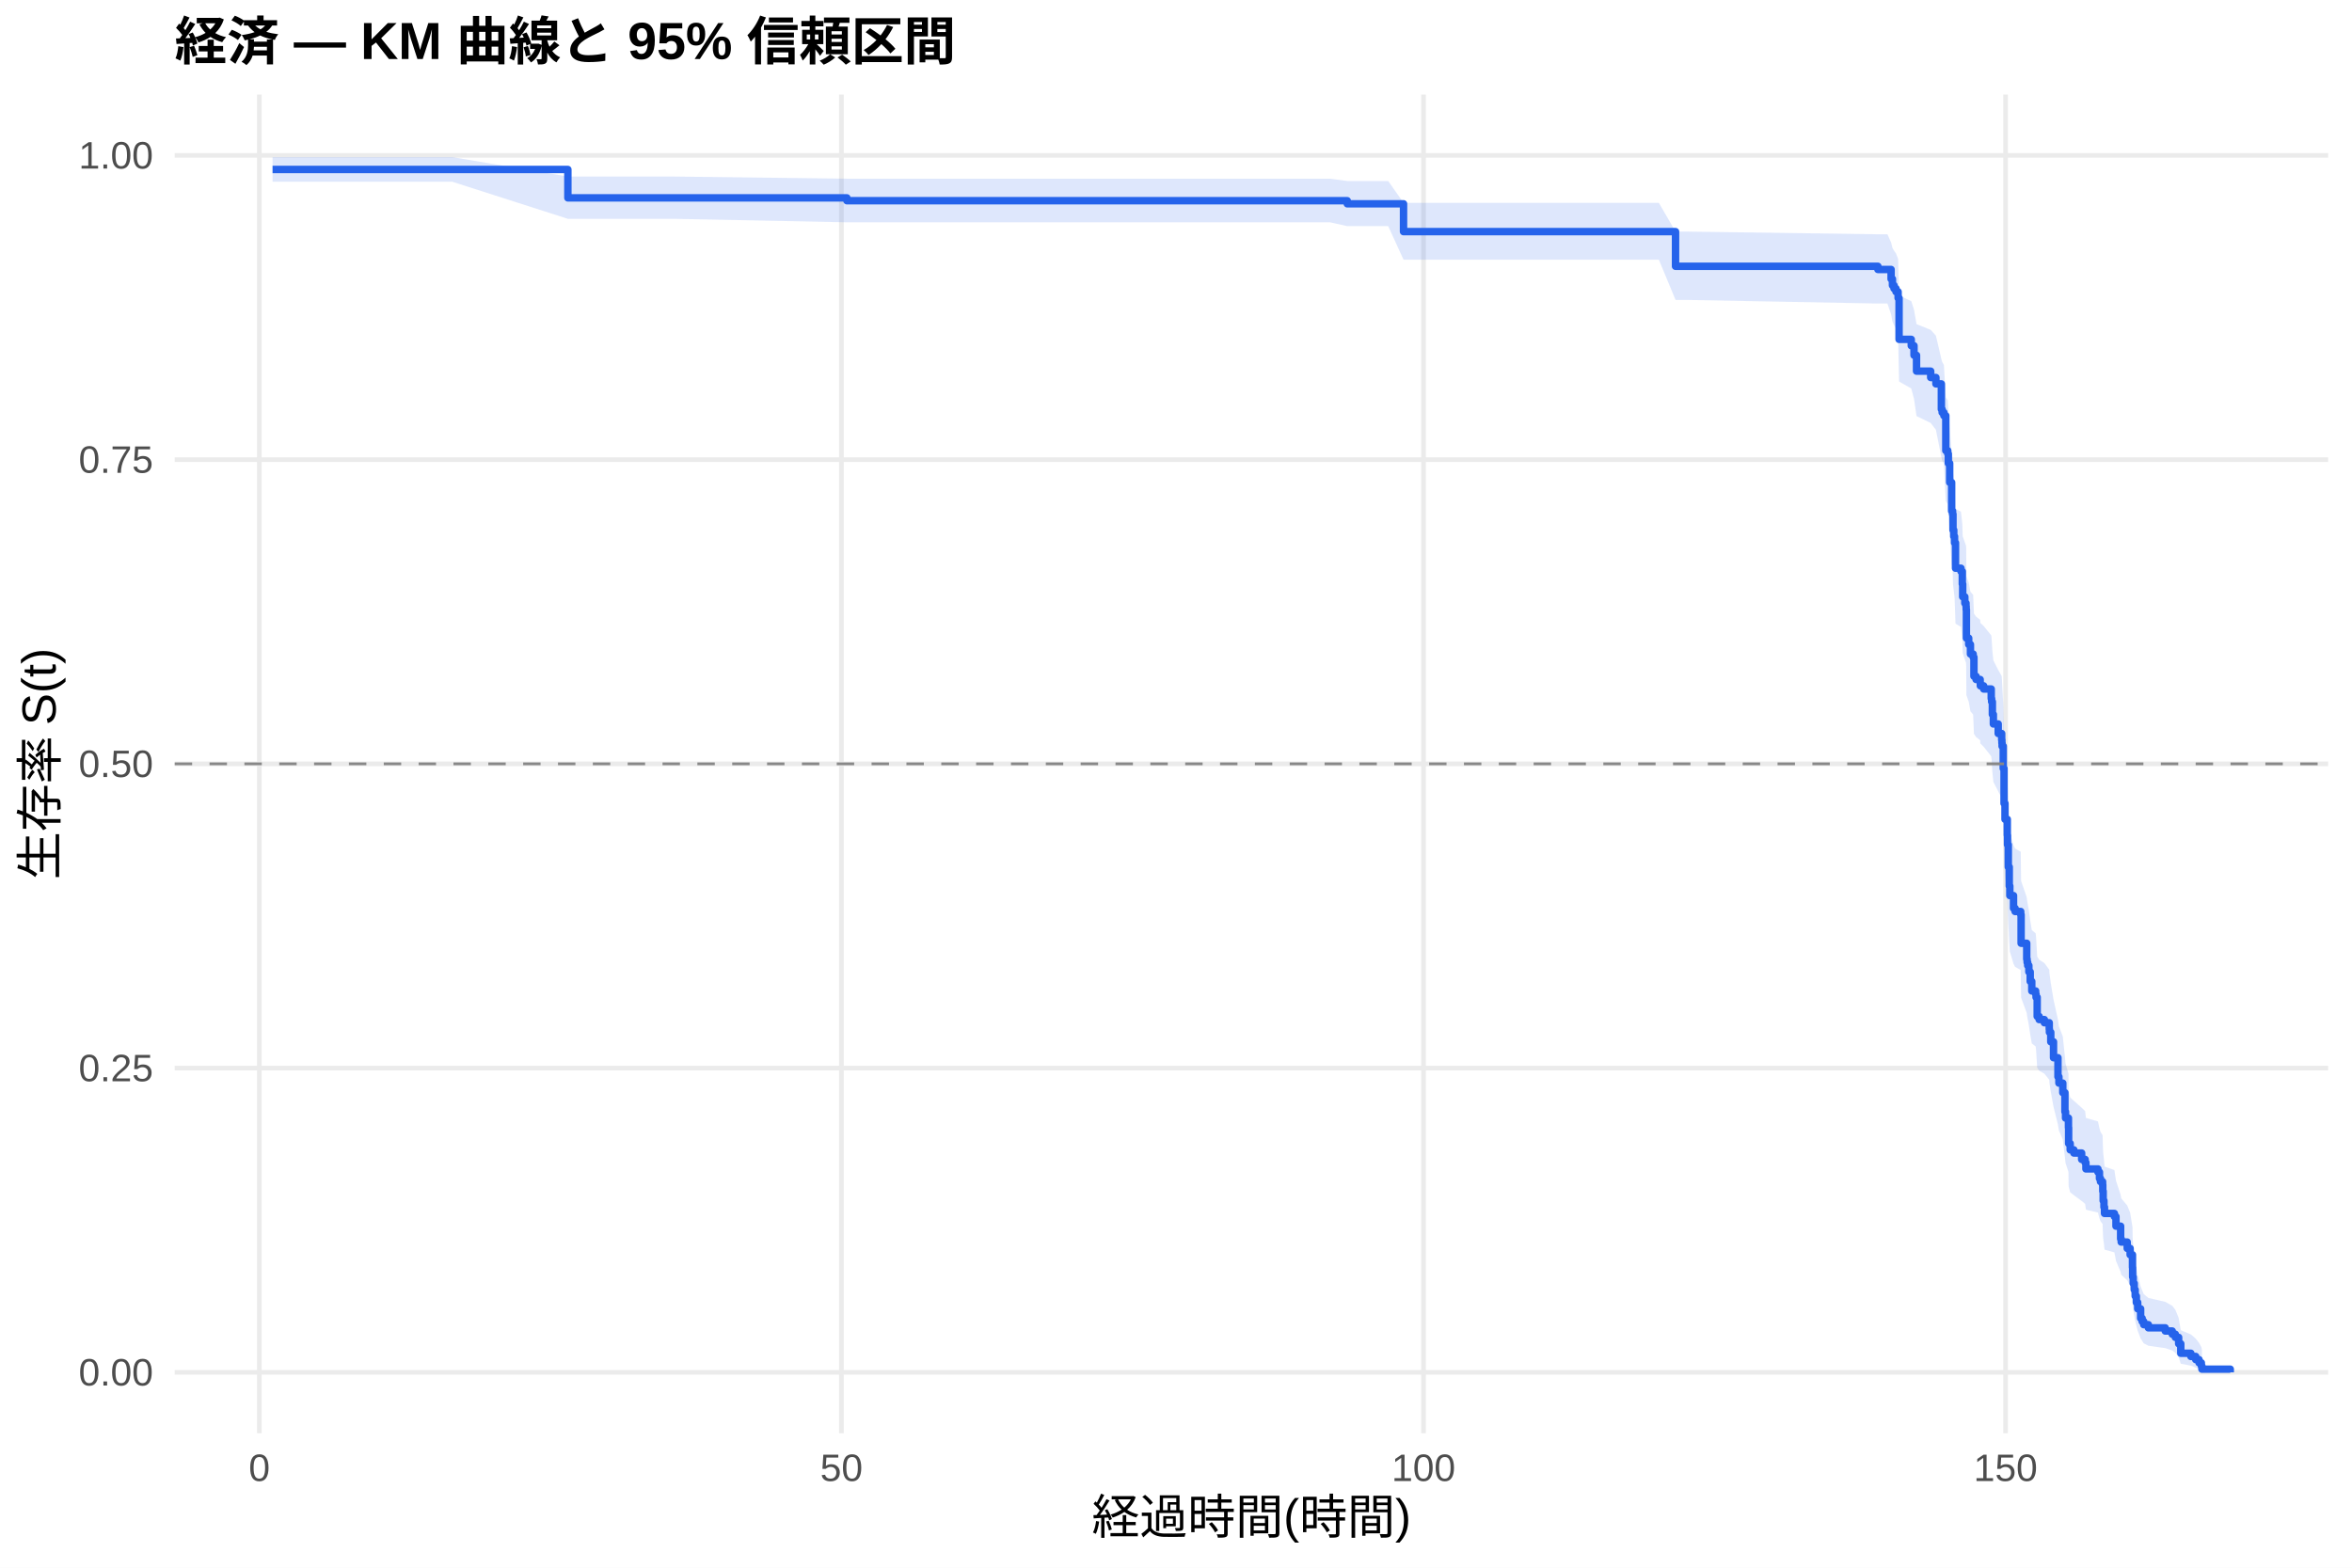
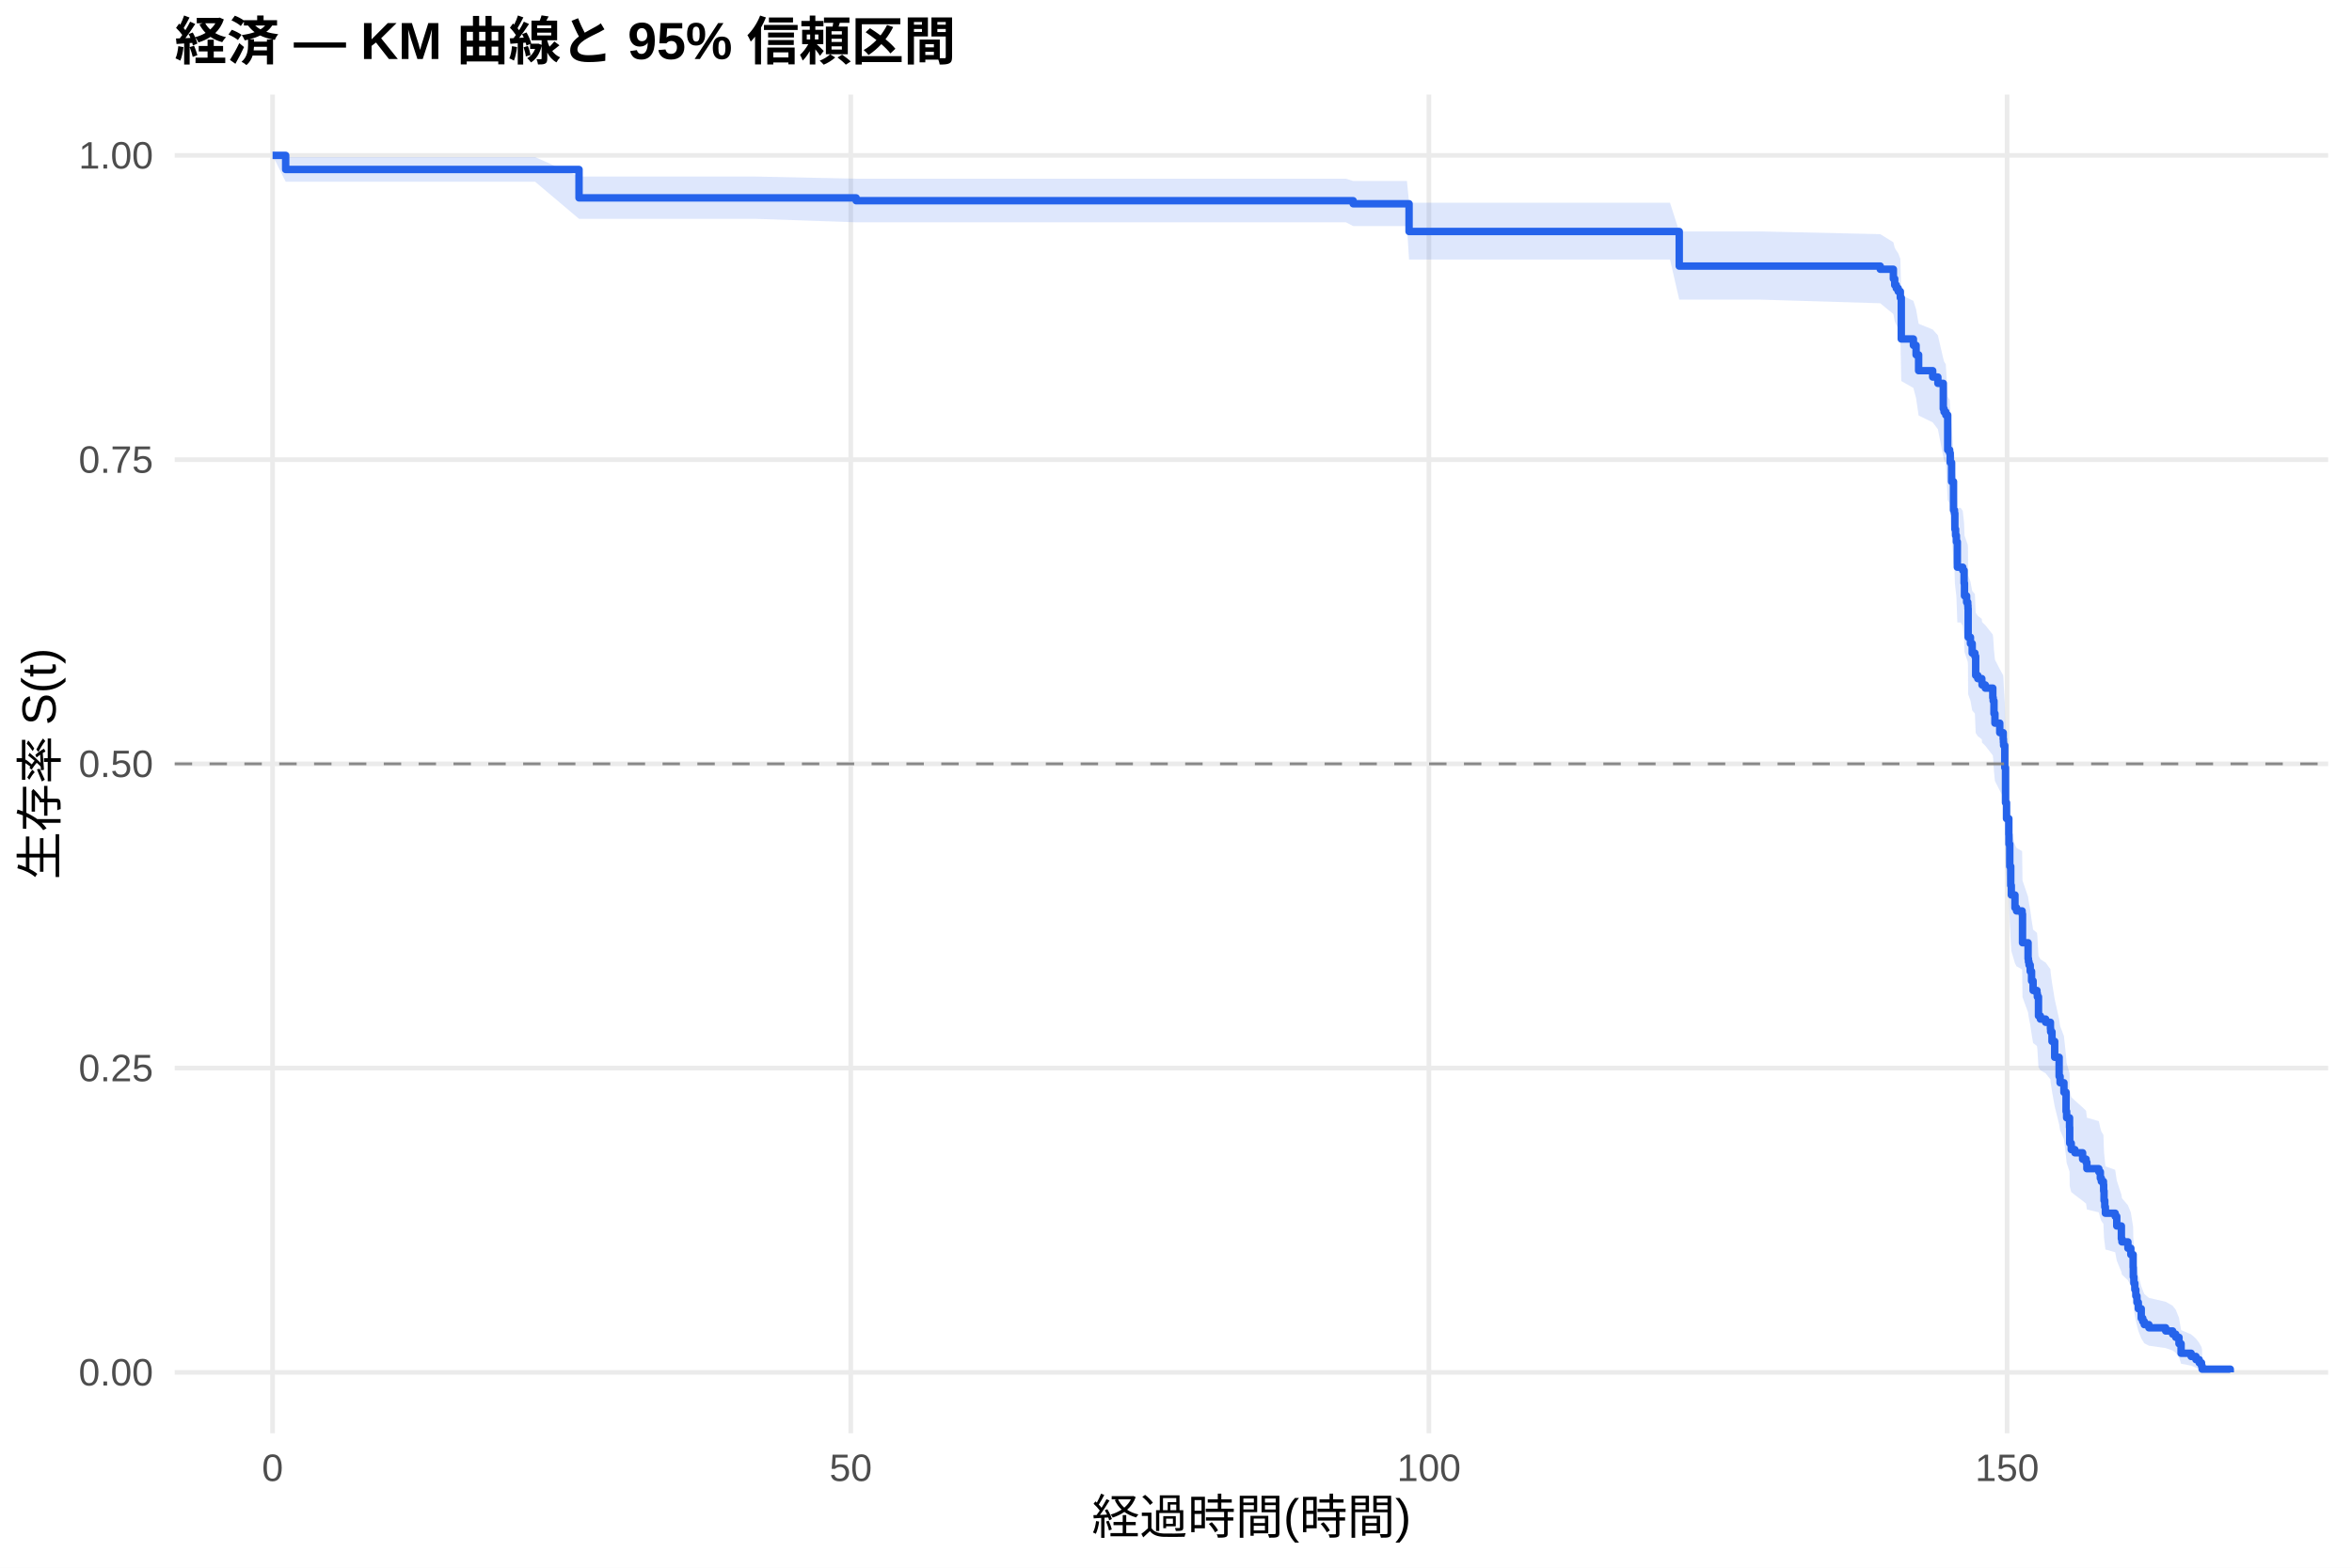
<svg xmlns="http://www.w3.org/2000/svg" width="540.00pt" height="360.00pt" viewBox="0 0 540.00 360.00">
  <g class="svglite">
    <defs>
      <style type="text/css">
    .svglite line, .svglite polyline, .svglite polygon, .svglite path, .svglite rect, .svglite circle {
      fill: none;
      stroke: #000000;
      stroke-linecap: round;
      stroke-linejoin: round;
      stroke-miterlimit: 10.00;
    }
    .svglite text {
      white-space: pre;
    }
    .svglite g.glyphgroup path {
      fill: inherit;
      stroke: none;
    }
  </style>
    </defs>
    <rect width="100%" height="100%" style="stroke: none; fill: #FFFFFF;" />
    <defs>
      <clipPath id="cpMC4wMHw1NDAuMDB8MC4wMHwzNjAuMDA=">
        <rect x="0.00" y="0.00" width="540.00" height="360.00" />
      </clipPath>
    </defs>
    <g clip-path="url(#cpMC4wMHw1NDAuMDB8MC4wMHwzNjAuMDA=)">
      <rect x="0" y="0.00" width="540.00" height="360.00" style="stroke-width: 1.07; stroke: none; fill: #FFFFFF;" />
    </g>
    <defs>
      <clipPath id="cpNDAuMTF8NTM0LjUyfDIxLjcxfDMyOS4xMg==">
        <rect x="40.11" y="21.71" width="494.41" height="307.41" />
      </clipPath>
    </defs>
    <g clip-path="url(#cpNDAuMTF8NTM0LjUyfDIxLjcxfDMyOS4xMg==)">
      <polyline points="40.11,315.14 534.52,315.14 " style="stroke-width: 1.07; stroke: #EBEBEB; stroke-linecap: butt;" />
      <polyline points="40.11,245.28 534.52,245.28 " style="stroke-width: 1.07; stroke: #EBEBEB; stroke-linecap: butt;" />
      <polyline points="40.11,175.41 534.52,175.41 " style="stroke-width: 1.07; stroke: #EBEBEB; stroke-linecap: butt;" />
      <polyline points="40.11,105.55 534.52,105.55 " style="stroke-width: 1.07; stroke: #EBEBEB; stroke-linecap: butt;" />
      <polyline points="40.11,35.68 534.52,35.68 " style="stroke-width: 1.07; stroke: #EBEBEB; stroke-linecap: butt;" />
-       <polyline points="59.55,329.12 59.55,21.71 " style="stroke-width: 1.07; stroke: #EBEBEB; stroke-linecap: butt;" />
-       <polyline points="193.19,329.12 193.19,21.71 " style="stroke-width: 1.07; stroke: #EBEBEB; stroke-linecap: butt;" />
-       <polyline points="326.83,329.12 326.83,21.71 " style="stroke-width: 1.07; stroke: #EBEBEB; stroke-linecap: butt;" />
-       <polyline points="460.46,329.12 460.46,21.71 " style="stroke-width: 1.07; stroke: #EBEBEB; stroke-linecap: butt;" />
-       <polygon points="62.58,36.08 66.37,36.08 103.83,36.08 130.38,40.54 154.70,40.54 194.44,41.04 204.10,41.04 217.07,41.04 233.06,41.04 249.76,41.04 258.14,41.04 277.74,41.04 291.24,41.04 305.36,41.04 309.32,41.57 318.72,41.57 322.24,46.58 327.76,46.58 351.33,46.58 366.16,46.58 380.86,46.58 384.69,53.18 387.19,53.18 431.15,53.80 433.34,53.80 434.18,55.67 434.49,56.93 434.85,57.56 435.30,58.19 435.79,59.46 436.01,67.85 438.81,69.15 439.44,71.12 440.02,74.43 443.27,75.75 444.47,77.08 445.72,82.44 445.90,83.11 446.30,83.79 446.74,91.24 447.19,91.92 447.32,93.97 447.63,98.08 448.08,104.28 448.30,104.98 448.39,108.44 448.57,109.84 448.75,111.23 448.97,116.82 450.22,117.52 450.53,120.33 450.62,123.14 451.11,124.55 451.38,125.26 451.42,125.96 451.47,132.34 452.00,133.76 452.40,135.89 453.02,136.60 453.20,140.89 453.69,141.60 454.63,142.32 454.67,143.03 455.43,143.75 457.17,145.90 457.26,146.62 457.43,149.49 457.66,151.65 458.77,153.82 459.57,155.26 459.62,155.98 459.66,156.71 459.93,161.78 460.11,169.79 460.33,173.45 460.86,177.11 460.91,179.32 461.09,184.47 461.31,188.91 461.44,191.13 462.29,194.10 462.65,194.85 463.94,195.59 464.03,202.31 465.32,206.05 465.41,206.80 465.54,207.55 465.81,209.06 466.12,211.32 466.48,213.58 467.37,214.33 467.46,215.09 467.72,219.63 468.17,220.39 469.37,221.15 470.49,222.67 470.53,223.43 470.84,225.72 471.47,229.54 472.49,234.15 472.71,235.69 473.60,238.00 474.09,242.64 474.23,244.20 474.90,246.53 474.94,250.44 475.30,252.01 476.14,252.79 477.93,254.37 478.73,255.16 478.91,256.73 481.67,257.52 482.02,259.11 482.25,259.90 482.74,260.70 482.78,262.29 482.87,264.68 483.05,266.28 483.18,267.89 485.45,268.70 485.81,271.12 486.88,274.37 487.01,275.18 488.39,276.82 489.06,278.46 489.60,281.77 489.64,284.27 489.77,285.95 490.00,287.64 490.22,289.34 490.49,291.05 490.80,292.78 491.47,295.40 491.82,296.28 492.18,297.16 493.25,298.06 497.12,298.95 498.73,299.86 499.44,300.77 500.20,302.62 500.69,305.46 503.00,306.43 504.12,307.40 504.88,308.38 505.41,309.33 505.54,309.97 505.54,315.04 505.41,314.78 504.88,314.43 504.12,314.04 503.00,313.61 500.69,313.16 500.20,311.70 499.44,310.66 498.73,310.12 497.12,309.58 493.25,309.03 492.18,308.48 491.82,307.91 491.47,307.35 490.80,305.61 490.49,304.44 490.22,303.25 490.00,302.05 489.77,300.83 489.64,299.61 489.60,297.76 489.06,295.26 488.39,294.00 487.01,292.73 486.88,292.10 485.81,289.54 485.45,287.60 483.18,286.96 483.05,285.66 482.87,284.36 482.78,282.40 482.74,281.08 482.25,280.43 482.02,279.77 481.67,278.45 478.91,277.79 478.73,276.46 477.93,275.79 476.14,274.46 475.30,273.80 474.94,272.46 474.90,269.11 474.23,267.09 474.09,265.74 473.60,261.67 472.71,259.62 472.49,258.26 471.47,254.15 470.84,250.71 470.53,248.64 470.49,247.95 469.37,246.56 468.17,245.87 467.72,245.18 467.46,241.01 467.37,240.31 466.48,239.61 466.12,237.52 465.81,235.42 465.54,234.02 465.41,233.32 465.32,232.61 464.03,229.10 463.94,222.74 462.65,222.03 462.29,221.33 461.44,218.49 461.31,216.35 461.09,212.07 460.91,207.07 460.86,204.91 460.33,201.32 460.11,197.71 459.93,189.75 459.66,184.65 459.62,183.92 459.57,183.19 458.77,181.73 457.66,179.54 457.43,177.34 457.26,174.41 457.17,173.68 455.43,171.47 454.67,170.73 454.63,170.00 453.69,169.26 453.20,168.52 453.02,164.09 452.40,163.35 452.00,161.13 451.47,159.64 451.42,152.95 451.38,152.20 451.11,151.45 450.62,149.96 450.53,146.96 450.22,143.96 448.97,143.21 448.75,137.18 448.57,135.67 448.39,134.15 448.30,130.36 448.08,129.60 447.63,122.73 447.32,118.13 447.19,115.82 446.74,115.05 446.30,106.53 445.90,105.75 445.72,104.97 444.47,98.70 443.27,97.13 440.02,95.55 439.44,91.59 438.81,89.21 436.01,87.61 435.79,77.11 435.30,75.48 434.85,74.66 434.49,73.84 434.18,72.19 433.34,69.70 431.15,69.70 387.19,68.87 384.69,68.87 380.86,59.63 366.16,59.63 351.33,59.63 327.76,59.63 322.24,59.63 318.72,51.93 309.32,51.93 305.36,51.05 291.24,51.05 277.74,51.05 258.14,51.05 249.76,51.05 233.06,51.05 217.07,51.05 204.10,51.05 194.44,51.05 154.70,50.25 130.38,50.25 103.83,41.73 66.37,41.73 62.58,41.73 " style="stroke-width: 0.00; stroke: none; stroke-linecap: butt; fill: #2563EB; fill-opacity: 0.15;" />
-       <polyline points="62.58,36.08 66.37,36.08 103.83,36.08 130.38,40.54 154.70,40.54 194.44,41.04 204.10,41.04 217.07,41.04 233.06,41.04 249.76,41.04 258.14,41.04 277.74,41.04 291.24,41.04 305.36,41.04 309.32,41.57 318.72,41.57 322.24,46.58 327.76,46.58 351.33,46.58 366.16,46.58 380.86,46.58 384.69,53.18 387.19,53.18 431.15,53.80 433.34,53.80 434.18,55.67 434.49,56.93 434.85,57.56 435.30,58.19 435.79,59.46 436.01,67.85 438.81,69.15 439.44,71.12 440.02,74.43 443.27,75.75 444.47,77.08 445.72,82.44 445.90,83.11 446.30,83.79 446.74,91.24 447.19,91.92 447.32,93.97 447.63,98.08 448.08,104.28 448.30,104.98 448.39,108.44 448.57,109.84 448.75,111.23 448.97,116.82 450.22,117.52 450.53,120.33 450.62,123.14 451.11,124.55 451.38,125.26 451.42,125.96 451.47,132.34 452.00,133.76 452.40,135.89 453.02,136.60 453.20,140.89 453.69,141.60 454.63,142.32 454.67,143.03 455.43,143.75 457.17,145.90 457.26,146.62 457.43,149.49 457.66,151.65 458.77,153.82 459.57,155.26 459.62,155.98 459.66,156.71 459.93,161.78 460.11,169.79 460.33,173.45 460.86,177.11 460.91,179.32 461.09,184.47 461.31,188.91 461.44,191.13 462.29,194.10 462.65,194.85 463.94,195.59 464.03,202.31 465.32,206.05 465.41,206.80 465.54,207.55 465.81,209.06 466.12,211.32 466.48,213.58 467.37,214.33 467.46,215.09 467.72,219.63 468.17,220.39 469.37,221.15 470.49,222.67 470.53,223.43 470.84,225.72 471.47,229.54 472.49,234.15 472.71,235.69 473.60,238.00 474.09,242.64 474.23,244.20 474.90,246.53 474.94,250.44 475.30,252.01 476.14,252.79 477.93,254.37 478.73,255.16 478.91,256.73 481.67,257.52 482.02,259.11 482.25,259.90 482.74,260.70 482.78,262.29 482.87,264.68 483.05,266.28 483.18,267.89 485.45,268.70 485.81,271.12 486.88,274.37 487.01,275.18 488.39,276.82 489.06,278.46 489.60,281.77 489.64,284.27 489.77,285.95 490.00,287.64 490.22,289.34 490.49,291.05 490.80,292.78 491.47,295.40 491.82,296.28 492.18,297.16 493.25,298.06 497.12,298.95 498.73,299.86 499.44,300.77 500.20,302.62 500.69,305.46 503.00,306.43 504.12,307.40 504.88,308.38 505.41,309.33 505.54,309.97 " style="stroke-width: 1.07; stroke: none; stroke-linecap: butt;" />
-       <polyline points="505.54,315.04 505.41,314.78 504.88,314.43 504.12,314.04 503.00,313.61 500.69,313.16 500.20,311.70 499.44,310.66 498.73,310.12 497.12,309.58 493.25,309.03 492.18,308.48 491.82,307.91 491.47,307.35 490.80,305.61 490.49,304.44 490.22,303.25 490.00,302.05 489.77,300.83 489.64,299.61 489.60,297.76 489.06,295.26 488.39,294.00 487.01,292.73 486.88,292.10 485.81,289.54 485.45,287.60 483.18,286.96 483.05,285.66 482.87,284.36 482.78,282.40 482.74,281.08 482.25,280.43 482.02,279.77 481.67,278.45 478.91,277.79 478.73,276.46 477.93,275.79 476.14,274.46 475.30,273.80 474.94,272.46 474.90,269.11 474.23,267.09 474.09,265.74 473.60,261.67 472.71,259.62 472.49,258.26 471.47,254.15 470.84,250.71 470.53,248.64 470.49,247.95 469.37,246.56 468.17,245.87 467.72,245.18 467.46,241.01 467.37,240.31 466.48,239.61 466.12,237.52 465.81,235.42 465.54,234.02 465.41,233.32 465.32,232.61 464.03,229.10 463.94,222.74 462.65,222.03 462.29,221.33 461.44,218.49 461.31,216.35 461.09,212.07 460.91,207.07 460.86,204.91 460.33,201.32 460.11,197.71 459.93,189.75 459.66,184.65 459.62,183.92 459.57,183.19 458.77,181.73 457.66,179.54 457.43,177.34 457.26,174.41 457.17,173.68 455.43,171.47 454.67,170.73 454.63,170.00 453.69,169.26 453.20,168.52 453.02,164.09 452.40,163.35 452.00,161.13 451.47,159.64 451.42,152.95 451.38,152.20 451.11,151.45 450.62,149.96 450.53,146.96 450.22,143.96 448.97,143.21 448.75,137.18 448.57,135.67 448.39,134.15 448.30,130.36 448.08,129.60 447.63,122.73 447.32,118.13 447.19,115.82 446.74,115.05 446.30,106.53 445.90,105.75 445.72,104.97 444.47,98.70 443.27,97.13 440.02,95.55 439.44,91.59 438.81,89.21 436.01,87.61 435.79,77.11 435.30,75.48 434.85,74.66 434.49,73.84 434.18,72.19 433.34,69.70 431.15,69.70 387.19,68.87 384.69,68.87 380.86,59.63 366.16,59.63 351.33,59.63 327.76,59.63 322.24,59.63 318.72,51.93 309.32,51.93 305.36,51.05 291.24,51.05 277.74,51.05 258.14,51.05 249.76,51.05 233.06,51.05 217.07,51.05 204.10,51.05 194.44,51.05 154.70,50.25 130.38,50.25 103.83,41.73 66.37,41.73 62.58,41.73 " style="stroke-width: 1.07; stroke: none; stroke-linecap: butt;" />
-       <polyline points="62.58,38.92 66.37,38.92 66.37,38.92 103.83,38.92 103.83,38.92 130.38,38.92 130.38,45.44 154.70,45.44 154.70,45.44 194.44,45.44 194.44,46.09 204.10,46.09 204.10,46.09 217.07,46.09 217.07,46.09 233.06,46.09 233.06,46.09 249.76,46.09 249.76,46.09 258.14,46.09 258.14,46.09 277.74,46.09 277.74,46.09 291.24,46.09 291.24,46.09 305.36,46.09 305.36,46.09 309.32,46.09 309.32,46.80 318.72,46.80 318.72,46.80 322.24,46.80 322.24,53.19 327.76,53.19 327.76,53.19 351.33,53.19 351.33,53.19 366.16,53.19 366.16,53.19 380.86,53.19 380.86,53.19 384.69,53.19 384.69,61.15 387.19,61.15 387.19,61.15 431.15,61.15 431.15,61.88 433.34,61.88 433.34,61.88 434.18,61.88 434.18,64.07 434.49,64.07 434.49,65.53 434.85,65.53 434.85,66.26 435.30,66.26 435.30,66.99 435.79,66.99 435.79,68.44 436.01,68.44 436.01,77.93 438.81,77.93 438.81,79.39 439.44,79.39 439.44,81.58 440.02,81.58 440.02,85.23 443.27,85.23 443.27,86.69 444.47,86.69 444.47,88.15 445.72,88.15 445.72,93.99 445.90,93.99 445.90,94.72 446.30,94.72 446.30,95.45 446.74,95.45 446.74,103.48 447.19,103.48 447.19,104.21 447.32,104.21 447.32,106.40 447.63,106.40 447.63,110.78 448.08,110.78 448.08,117.35 448.30,117.35 448.30,118.08 448.39,118.08 448.39,121.73 448.57,121.73 448.57,123.19 448.75,123.19 448.75,124.65 448.97,124.65 448.97,130.48 450.22,130.48 450.22,131.21 450.53,131.21 450.53,134.13 450.62,134.13 450.62,137.05 451.11,137.05 451.11,138.51 451.38,138.51 451.38,139.24 451.42,139.24 451.42,139.97 451.47,139.97 451.47,146.54 452.00,146.54 452.00,148.00 452.40,148.00 452.40,150.19 453.02,150.19 453.02,150.92 453.20,150.92 453.20,155.30 453.69,155.30 453.69,156.03 454.63,156.03 454.63,156.76 454.67,156.76 454.67,157.49 455.43,157.49 455.43,158.22 457.17,158.22 457.17,160.41 457.26,160.41 457.26,161.14 457.43,161.14 457.43,164.06 457.66,164.06 457.66,166.25 458.77,166.25 458.77,168.44 459.57,168.44 459.57,169.90 459.62,169.90 459.62,170.63 459.66,170.63 459.66,171.36 459.93,171.36 459.93,176.47 460.11,176.47 460.11,184.50 460.33,184.50 460.33,188.14 460.86,188.14 460.86,191.79 460.91,191.79 460.91,193.98 461.09,193.98 461.09,199.09 461.31,199.09 461.31,203.47 461.44,203.47 461.44,205.66 462.29,205.66 462.29,208.58 462.65,208.58 462.65,209.31 463.94,209.31 463.94,210.04 464.03,210.04 464.03,216.61 465.32,216.61 465.32,220.26 465.41,220.26 465.41,220.99 465.54,220.99 465.54,221.72 465.81,221.72 465.81,223.18 466.12,223.18 466.12,225.37 466.48,225.37 466.48,227.56 467.37,227.56 467.37,228.29 467.46,228.29 467.46,229.02 467.72,229.02 467.72,233.40 468.17,233.40 468.17,234.13 469.37,234.13 469.37,234.86 470.49,234.86 470.49,236.32 470.53,236.32 470.53,237.05 470.84,237.05 470.84,239.24 471.47,239.24 471.47,242.89 472.49,242.89 472.49,247.26 472.71,247.26 472.71,248.72 473.60,248.72 473.60,250.91 474.09,250.91 474.09,255.29 474.23,255.29 474.23,256.75 474.90,256.75 474.90,258.94 474.94,258.94 474.94,262.59 475.30,262.59 475.30,264.05 476.14,264.05 476.14,264.78 477.93,264.78 477.93,266.24 478.73,266.24 478.73,266.97 478.91,266.97 478.91,268.43 481.67,268.43 481.67,269.16 482.02,269.16 482.02,270.62 482.25,270.62 482.25,271.35 482.74,271.35 482.74,272.08 482.78,272.08 482.78,273.54 482.87,273.54 482.87,275.73 483.05,275.73 483.05,277.19 483.18,277.19 483.18,278.65 485.45,278.65 485.45,279.38 485.81,279.38 485.81,281.57 486.88,281.57 486.88,284.49 487.01,284.49 487.01,285.22 488.39,285.22 488.39,286.68 489.06,286.68 489.06,288.14 489.60,288.14 489.60,291.06 489.64,291.06 489.64,293.25 489.77,293.25 489.77,294.71 490.00,294.71 490.00,296.17 490.22,296.17 490.22,297.63 490.49,297.63 490.49,299.09 490.80,299.09 490.80,300.55 491.47,300.55 491.47,302.73 491.82,302.73 491.82,303.46 492.18,303.46 492.18,304.19 493.25,304.19 493.25,304.92 497.12,304.92 497.12,305.65 498.73,305.65 498.73,306.38 499.44,306.38 499.44,307.11 500.20,307.11 500.20,308.57 500.69,308.57 500.69,310.76 503.00,310.76 503.00,311.49 504.12,311.49 504.12,312.22 504.88,312.22 504.88,312.95 505.41,312.95 505.41,313.68 505.54,313.68 505.54,314.41 512.05,314.41 512.05,315.14 " style="stroke-width: 1.71; stroke: #2563EB; stroke-linecap: butt;" />
+       <polyline points="62.58,329.12 62.58,21.71 " style="stroke-width: 1.07; stroke: #EBEBEB; stroke-linecap: butt;" />
+       <polyline points="195.32,329.12 195.32,21.71 " style="stroke-width: 1.07; stroke: #EBEBEB; stroke-linecap: butt;" />
+       <polyline points="328.07,329.12 328.07,21.71 " style="stroke-width: 1.07; stroke: #EBEBEB; stroke-linecap: butt;" />
+       <polyline points="460.81,329.12 460.81,21.71 " style="stroke-width: 1.07; stroke: #EBEBEB; stroke-linecap: butt;" />
+       <polygon points="62.58,35.68 65.59,36.08 85.64,36.08 122.85,36.08 132.94,40.54 173.38,40.54 196.56,41.04 222.45,41.04 235.32,41.04 251.21,41.04 267.80,41.04 276.12,41.04 295.59,41.04 309.00,41.04 310.68,41.56 323.02,41.56 323.51,46.56 336.30,46.56 345.28,46.56 368.69,46.56 383.42,46.56 385.54,53.15 398.02,53.15 404.31,53.15 431.69,53.77 434.70,55.63 435.01,56.89 435.37,57.52 435.81,58.15 436.30,59.41 436.52,67.78 439.30,69.08 439.92,71.05 440.50,74.34 443.73,75.66 444.92,76.99 446.16,82.33 446.34,83.00 446.74,83.67 447.18,91.10 447.62,91.78 447.76,93.83 448.07,97.93 448.51,104.11 448.73,104.80 448.82,108.26 448.99,109.65 449.17,111.04 449.39,116.61 450.15,116.61 450.63,117.31 450.94,120.12 451.03,122.94 451.52,124.35 451.78,125.06 451.83,125.76 451.87,132.14 452.40,133.56 452.80,135.70 453.42,136.41 453.60,140.70 454.08,141.41 455.01,142.13 455.06,142.85 455.81,143.56 457.53,145.72 457.62,146.43 457.80,149.31 458.02,151.47 459.13,153.64 459.92,155.09 459.97,155.81 460.01,156.53 460.28,161.61 460.45,169.63 460.68,173.29 461.21,176.96 461.25,179.17 461.43,184.33 461.65,188.77 461.78,190.99 462.62,193.97 462.98,194.71 464.26,195.46 464.35,202.18 465.63,205.93 465.72,206.68 465.85,207.43 466.12,208.94 466.43,211.20 466.78,213.46 467.67,214.22 467.76,214.97 468.02,219.52 468.46,220.28 469.66,221.04 470.76,222.57 470.81,223.33 471.12,225.62 471.74,229.44 472.76,234.05 472.98,235.59 473.86,237.91 474.35,242.56 474.48,244.11 475.15,246.45 475.19,250.36 475.54,251.93 476.38,252.72 478.15,254.30 478.95,255.08 479.13,256.66 481.87,257.46 482.22,259.04 482.45,259.84 482.93,260.63 482.98,262.22 483.07,264.62 483.24,266.23 483.38,267.83 485.63,268.64 485.99,271.07 487.05,274.32 487.18,275.14 488.55,276.77 489.22,278.42 489.75,281.73 489.79,284.24 489.92,285.92 490.14,287.61 490.37,289.31 490.63,291.02 490.94,292.75 491.61,295.37 491.96,296.25 492.31,297.14 493.37,298.04 497.22,298.93 498.82,299.84 499.53,300.75 500.28,302.60 500.76,305.44 503.07,306.41 504.17,307.39 504.92,308.38 505.45,309.32 505.59,309.97 505.59,315.04 505.45,314.78 504.92,314.43 504.17,314.04 503.07,313.61 500.76,313.16 500.28,311.69 499.53,310.65 498.82,310.12 497.22,309.57 493.37,309.02 492.31,308.47 491.96,307.90 491.61,307.34 490.94,305.60 490.63,304.43 490.37,303.23 490.14,302.03 489.92,300.82 489.79,299.59 489.75,297.74 489.22,295.23 488.55,293.97 487.18,292.70 487.05,292.07 485.99,289.50 485.63,287.57 483.38,286.92 483.24,285.62 483.07,284.32 482.98,282.35 482.93,281.04 482.45,280.38 482.22,279.72 481.87,278.40 479.13,277.74 478.95,276.41 478.15,275.74 476.38,274.41 475.54,273.74 475.19,272.40 475.15,269.05 474.48,267.02 474.35,265.67 473.86,261.59 472.98,259.55 472.76,258.18 471.74,254.07 471.12,250.62 470.81,248.55 470.76,247.86 469.66,246.47 468.46,245.78 468.02,245.08 467.76,240.91 467.67,240.21 466.78,239.51 466.43,237.41 466.12,235.31 465.85,233.91 465.72,233.20 465.63,232.50 464.35,228.98 464.26,222.61 462.98,221.91 462.62,221.20 461.78,218.35 461.65,216.22 461.43,211.93 461.25,206.91 461.21,204.76 460.68,201.16 460.45,197.55 460.28,189.57 460.01,184.47 459.97,183.74 459.92,183.01 459.13,181.54 458.02,179.35 457.80,177.15 457.62,174.21 457.53,173.47 455.81,171.26 455.06,170.52 455.01,169.79 454.08,169.05 453.60,168.31 453.42,163.87 452.80,163.13 452.40,160.90 451.87,159.42 451.83,152.71 451.78,151.96 451.52,151.21 451.03,149.71 450.94,146.71 450.63,143.71 450.15,142.95 449.39,142.95 449.17,136.94 448.99,135.43 448.82,133.92 448.73,130.14 448.51,129.38 448.07,122.53 447.76,117.94 447.62,115.64 447.18,114.87 446.74,106.37 446.34,105.59 446.16,104.81 444.92,98.56 443.73,96.99 440.50,95.42 439.92,91.47 439.30,89.09 436.52,87.50 436.30,77.03 435.81,75.40 435.37,74.58 435.01,73.76 434.70,72.12 431.69,69.64 404.31,68.81 398.02,68.81 385.54,68.81 383.42,59.60 368.69,59.60 345.28,59.60 336.30,59.60 323.51,59.60 323.02,51.91 310.68,51.91 309.00,51.05 295.59,51.05 276.12,51.05 267.80,51.05 251.21,51.05 235.32,51.05 222.45,51.05 196.56,51.05 173.38,50.25 132.94,50.25 122.85,41.73 85.64,41.73 65.59,41.73 62.58,35.68 " style="stroke-width: 0.00; stroke: none; stroke-linecap: butt; fill: #2563EB; fill-opacity: 0.15;" />
+       <polyline points="62.58,35.68 65.59,36.08 85.64,36.08 122.85,36.08 132.94,40.54 173.38,40.54 196.56,41.04 222.45,41.04 235.32,41.04 251.21,41.04 267.80,41.04 276.12,41.04 295.59,41.04 309.00,41.04 310.68,41.56 323.02,41.56 323.51,46.56 336.30,46.56 345.28,46.56 368.69,46.56 383.42,46.56 385.54,53.15 398.02,53.15 404.31,53.15 431.69,53.77 434.70,55.63 435.01,56.89 435.37,57.52 435.81,58.15 436.30,59.41 436.52,67.78 439.30,69.08 439.92,71.05 440.50,74.34 443.73,75.66 444.92,76.99 446.16,82.33 446.34,83.00 446.74,83.67 447.18,91.10 447.62,91.78 447.76,93.83 448.07,97.93 448.51,104.11 448.73,104.80 448.82,108.26 448.99,109.65 449.17,111.04 449.39,116.61 450.15,116.61 450.63,117.31 450.94,120.12 451.03,122.94 451.52,124.35 451.78,125.06 451.83,125.76 451.87,132.14 452.40,133.56 452.80,135.70 453.42,136.41 453.60,140.70 454.08,141.41 455.01,142.13 455.06,142.85 455.81,143.56 457.53,145.72 457.62,146.43 457.80,149.31 458.02,151.47 459.13,153.64 459.92,155.09 459.97,155.81 460.01,156.53 460.28,161.61 460.45,169.63 460.68,173.29 461.21,176.96 461.25,179.17 461.43,184.33 461.65,188.77 461.78,190.99 462.62,193.97 462.98,194.71 464.26,195.46 464.35,202.18 465.63,205.93 465.72,206.68 465.85,207.43 466.12,208.94 466.43,211.20 466.78,213.46 467.67,214.22 467.76,214.97 468.02,219.52 468.46,220.28 469.66,221.04 470.76,222.57 470.81,223.33 471.12,225.62 471.74,229.44 472.76,234.05 472.98,235.59 473.86,237.91 474.35,242.56 474.48,244.11 475.15,246.45 475.19,250.36 475.54,251.93 476.38,252.72 478.15,254.30 478.95,255.08 479.13,256.66 481.87,257.46 482.22,259.04 482.45,259.84 482.93,260.63 482.98,262.22 483.07,264.62 483.24,266.23 483.38,267.83 485.63,268.64 485.99,271.07 487.05,274.32 487.18,275.14 488.55,276.77 489.22,278.42 489.75,281.73 489.79,284.24 489.92,285.92 490.14,287.61 490.37,289.31 490.63,291.02 490.94,292.75 491.61,295.37 491.96,296.25 492.31,297.14 493.37,298.04 497.22,298.93 498.82,299.84 499.53,300.75 500.28,302.60 500.76,305.44 503.07,306.41 504.17,307.39 504.92,308.38 505.45,309.32 505.59,309.97 " style="stroke-width: 1.07; stroke: none; stroke-linecap: butt;" />
+       <polyline points="505.59,315.04 505.45,314.78 504.92,314.43 504.17,314.04 503.07,313.61 500.76,313.16 500.28,311.69 499.53,310.65 498.82,310.12 497.22,309.57 493.37,309.02 492.31,308.47 491.96,307.90 491.61,307.34 490.94,305.60 490.63,304.43 490.37,303.23 490.14,302.03 489.92,300.82 489.79,299.59 489.75,297.74 489.22,295.23 488.55,293.97 487.18,292.70 487.05,292.07 485.99,289.50 485.63,287.57 483.38,286.92 483.24,285.62 483.07,284.32 482.98,282.35 482.93,281.04 482.45,280.38 482.22,279.72 481.87,278.40 479.13,277.74 478.95,276.41 478.15,275.74 476.38,274.41 475.54,273.74 475.19,272.40 475.15,269.05 474.48,267.02 474.35,265.67 473.86,261.59 472.98,259.55 472.76,258.18 471.74,254.07 471.12,250.62 470.81,248.55 470.76,247.86 469.66,246.47 468.46,245.78 468.02,245.08 467.76,240.91 467.67,240.21 466.78,239.51 466.43,237.41 466.12,235.31 465.85,233.91 465.72,233.20 465.63,232.50 464.35,228.98 464.26,222.61 462.98,221.91 462.62,221.20 461.78,218.35 461.65,216.22 461.43,211.93 461.25,206.91 461.21,204.76 460.68,201.16 460.45,197.55 460.28,189.57 460.01,184.47 459.97,183.74 459.92,183.01 459.13,181.54 458.02,179.35 457.80,177.15 457.62,174.21 457.53,173.47 455.81,171.26 455.06,170.52 455.01,169.79 454.08,169.05 453.60,168.31 453.42,163.87 452.80,163.13 452.40,160.90 451.87,159.42 451.83,152.71 451.78,151.96 451.52,151.21 451.03,149.71 450.94,146.71 450.63,143.71 450.15,142.95 449.39,142.95 449.17,136.94 448.99,135.43 448.82,133.92 448.73,130.14 448.51,129.38 448.07,122.53 447.76,117.94 447.62,115.64 447.18,114.87 446.74,106.37 446.34,105.59 446.16,104.81 444.92,98.56 443.73,96.99 440.50,95.42 439.92,91.47 439.30,89.09 436.52,87.50 436.30,77.03 435.81,75.40 435.37,74.58 435.01,73.76 434.70,72.12 431.69,69.64 404.31,68.81 398.02,68.81 385.54,68.81 383.42,59.60 368.69,59.60 345.28,59.60 336.30,59.60 323.51,59.60 323.02,51.91 310.68,51.91 309.00,51.05 295.59,51.05 276.12,51.05 267.80,51.05 251.21,51.05 235.32,51.05 222.45,51.05 196.56,51.05 173.38,50.25 132.94,50.25 122.85,41.73 85.64,41.73 65.59,41.73 62.58,35.68 " style="stroke-width: 1.07; stroke: none; stroke-linecap: butt;" />
+       <polyline points="62.58,35.68 65.59,35.68 65.59,38.92 85.64,38.92 85.64,38.92 122.85,38.92 122.85,38.92 132.94,38.92 132.94,45.44 173.38,45.44 173.38,45.44 196.56,45.44 196.56,46.09 222.45,46.09 222.45,46.09 235.32,46.09 235.32,46.09 251.21,46.09 251.21,46.09 267.80,46.09 267.80,46.09 276.12,46.09 276.12,46.09 295.59,46.09 295.59,46.09 309.00,46.09 309.00,46.09 310.68,46.09 310.68,46.79 323.02,46.79 323.02,46.79 323.51,46.79 323.51,53.16 336.30,53.16 336.30,53.16 345.28,53.16 345.28,53.16 368.69,53.16 368.69,53.16 383.42,53.16 383.42,53.16 385.54,53.16 385.54,61.10 398.02,61.10 398.02,61.10 404.31,61.10 404.31,61.10 431.69,61.10 431.69,61.83 434.70,61.83 434.70,64.01 435.01,64.01 435.01,65.47 435.37,65.47 435.37,66.20 435.81,66.20 435.81,66.92 436.30,66.92 436.30,68.38 436.52,68.38 436.52,77.84 439.30,77.84 439.30,79.30 439.92,79.30 439.92,81.48 440.50,81.48 440.50,85.12 443.73,85.12 443.73,86.58 444.92,86.58 444.92,88.03 446.16,88.03 446.16,93.86 446.34,93.86 446.34,94.58 446.74,94.58 446.74,95.31 447.18,95.31 447.18,103.32 447.62,103.32 447.62,104.05 447.76,104.05 447.76,106.23 448.07,106.23 448.07,110.60 448.51,110.60 448.51,117.15 448.73,117.15 448.73,117.88 448.82,117.88 448.82,121.52 448.99,121.52 448.99,122.97 449.17,122.97 449.17,124.43 449.39,124.43 449.39,130.25 450.15,130.25 450.15,130.25 450.63,130.25 450.63,130.98 450.94,130.98 450.94,133.91 451.03,133.91 451.03,136.83 451.52,136.83 451.52,138.29 451.78,138.29 451.78,139.02 451.83,139.02 451.83,139.75 451.87,139.75 451.87,146.33 452.40,146.33 452.40,147.79 452.80,147.79 452.80,149.98 453.42,149.98 453.42,150.71 453.60,150.71 453.60,155.10 454.08,155.10 454.08,155.83 455.01,155.83 455.01,156.56 455.06,156.56 455.06,157.29 455.81,157.29 455.81,158.02 457.53,158.02 457.53,160.21 457.62,160.21 457.62,160.95 457.80,160.95 457.80,163.87 458.02,163.87 458.02,166.06 459.13,166.06 459.13,168.25 459.92,168.25 459.92,169.71 459.97,169.71 459.97,170.45 460.01,170.45 460.01,171.18 460.28,171.18 460.28,176.29 460.45,176.29 460.45,184.33 460.68,184.33 460.68,187.98 461.21,187.98 461.21,191.64 461.25,191.64 461.25,193.83 461.43,193.83 461.43,198.95 461.65,198.95 461.65,203.33 461.78,203.33 461.78,205.52 462.62,205.52 462.62,208.45 462.98,208.45 462.98,209.18 464.26,209.18 464.26,209.91 464.35,209.91 464.35,216.49 465.63,216.49 465.63,220.14 465.72,220.14 465.72,220.87 465.85,220.87 465.85,221.60 466.12,221.60 466.12,223.06 466.43,223.06 466.43,225.25 466.78,225.25 466.78,227.45 467.67,227.45 467.67,228.18 467.76,228.18 467.76,228.91 468.02,228.91 468.02,233.29 468.46,233.29 468.46,234.02 469.66,234.02 469.66,234.76 470.76,234.76 470.76,236.22 470.81,236.22 470.81,236.95 471.12,236.95 471.12,239.14 471.74,239.14 471.74,242.79 472.76,242.79 472.76,247.18 472.98,247.18 472.98,248.64 473.86,248.64 473.86,250.83 474.35,250.83 474.35,255.22 474.48,255.22 474.48,256.68 475.15,256.68 475.15,258.87 475.19,258.87 475.19,262.53 475.54,262.53 475.54,263.99 476.38,263.99 476.38,264.72 478.15,264.72 478.15,266.18 478.95,266.18 478.95,266.91 479.13,266.91 479.13,268.37 481.87,268.37 481.87,269.10 482.22,269.10 482.22,270.56 482.45,270.56 482.45,271.30 482.93,271.30 482.93,272.03 482.98,272.03 482.98,273.49 483.07,273.49 483.07,275.68 483.24,275.68 483.24,277.14 483.38,277.14 483.38,278.60 485.63,278.60 485.63,279.33 485.99,279.33 485.99,281.53 487.05,281.53 487.05,284.45 487.18,284.45 487.18,285.18 488.55,285.18 488.55,286.64 489.22,286.64 489.22,288.10 489.75,288.10 489.75,291.03 489.79,291.03 489.79,293.22 489.92,293.22 489.92,294.68 490.14,294.68 490.14,296.14 490.37,296.14 490.37,297.60 490.63,297.60 490.63,299.07 490.94,299.07 490.94,300.53 491.61,300.53 491.61,302.72 491.96,302.72 491.96,303.45 492.31,303.45 492.31,304.18 493.37,304.18 493.37,304.91 497.22,304.91 497.22,305.64 498.82,305.64 498.82,306.37 499.53,306.37 499.53,307.10 500.28,307.10 500.28,308.57 500.76,308.57 500.76,310.76 503.07,310.76 503.07,311.49 504.17,311.49 504.17,312.22 504.92,312.22 504.92,312.95 505.45,312.95 505.45,313.68 505.59,313.68 505.59,314.41 512.05,314.41 512.05,315.14 " style="stroke-width: 1.71; stroke: #2563EB; stroke-linecap: butt;" />
      <line x1="40.11" y1="175.41" x2="534.52" y2="175.41" style="stroke-width: 0.64; stroke: #888888; stroke-dasharray: 4.00,4.00; stroke-linecap: butt;" />
    </g>
    <g clip-path="url(#cpMC4wMHw1NDAuMDB8MC4wMHwzNjAuMDA=)">
      <text x="35.18" y="318.17" text-anchor="end" style="font-size: 8.80px;fill: #4D4D4D; font-family: &quot;Liberation Sans&quot;;" textLength="17.11px" lengthAdjust="spacingAndGlyphs">0.00</text>
      <text x="35.18" y="248.30" text-anchor="end" style="font-size: 8.80px;fill: #4D4D4D; font-family: &quot;Liberation Sans&quot;;" textLength="17.11px" lengthAdjust="spacingAndGlyphs">0.25</text>
      <text x="35.18" y="178.44" text-anchor="end" style="font-size: 8.80px;fill: #4D4D4D; font-family: &quot;Liberation Sans&quot;;" textLength="17.11px" lengthAdjust="spacingAndGlyphs">0.50</text>
      <text x="35.18" y="108.57" text-anchor="end" style="font-size: 8.80px;fill: #4D4D4D; font-family: &quot;Liberation Sans&quot;;" textLength="17.11px" lengthAdjust="spacingAndGlyphs">0.75</text>
      <text x="35.18" y="38.71" text-anchor="end" style="font-size: 8.80px;fill: #4D4D4D; font-family: &quot;Liberation Sans&quot;;" textLength="17.11px" lengthAdjust="spacingAndGlyphs">1.00</text>
-       <text x="59.55" y="340.10" text-anchor="middle" style="font-size: 8.80px;fill: #4D4D4D; font-family: &quot;Liberation Sans&quot;;" textLength="4.89px" lengthAdjust="spacingAndGlyphs">0</text>
-       <text x="193.19" y="340.10" text-anchor="middle" style="font-size: 8.80px;fill: #4D4D4D; font-family: &quot;Liberation Sans&quot;;" textLength="9.78px" lengthAdjust="spacingAndGlyphs">50</text>
-       <text x="326.83" y="340.10" text-anchor="middle" style="font-size: 8.80px;fill: #4D4D4D; font-family: &quot;Liberation Sans&quot;;" textLength="14.67px" lengthAdjust="spacingAndGlyphs">100</text>
-       <text x="460.46" y="340.10" text-anchor="middle" style="font-size: 8.80px;fill: #4D4D4D; font-family: &quot;Liberation Sans&quot;;" textLength="14.67px" lengthAdjust="spacingAndGlyphs">150</text>
+       <text x="62.58" y="340.10" text-anchor="middle" style="font-size: 8.80px;fill: #4D4D4D; font-family: &quot;Liberation Sans&quot;;" textLength="4.89px" lengthAdjust="spacingAndGlyphs">0</text>
+       <text x="195.32" y="340.10" text-anchor="middle" style="font-size: 8.80px;fill: #4D4D4D; font-family: &quot;Liberation Sans&quot;;" textLength="9.78px" lengthAdjust="spacingAndGlyphs">50</text>
+       <text x="328.07" y="340.10" text-anchor="middle" style="font-size: 8.80px;fill: #4D4D4D; font-family: &quot;Liberation Sans&quot;;" textLength="14.67px" lengthAdjust="spacingAndGlyphs">100</text>
+       <text x="460.81" y="340.10" text-anchor="middle" style="font-size: 8.80px;fill: #4D4D4D; font-family: &quot;Liberation Sans&quot;;" textLength="14.67px" lengthAdjust="spacingAndGlyphs">150</text>
      <text x="287.32" y="352.24" text-anchor="middle" style="font-size: 11.00px; font-family: &quot;Liberation Sans&quot;;" textLength="73.31px" lengthAdjust="spacingAndGlyphs">経過時間(時間)</text>
      <text transform="translate(13.05,175.41) rotate(-90)" text-anchor="middle" style="font-size: 11.00px; font-family: &quot;Liberation Sans&quot;;" textLength="53.78px" lengthAdjust="spacingAndGlyphs">生存率 S(t)</text>
      <text x="40.11" y="13.74" style="font-size: 12.00px; font-weight: bold; font-family: &quot;Liberation Sans&quot;;" textLength="179.33px" lengthAdjust="spacingAndGlyphs">経済 — KM 曲線と 95% 信頼区間</text>
    </g>
  </g>
</svg>
